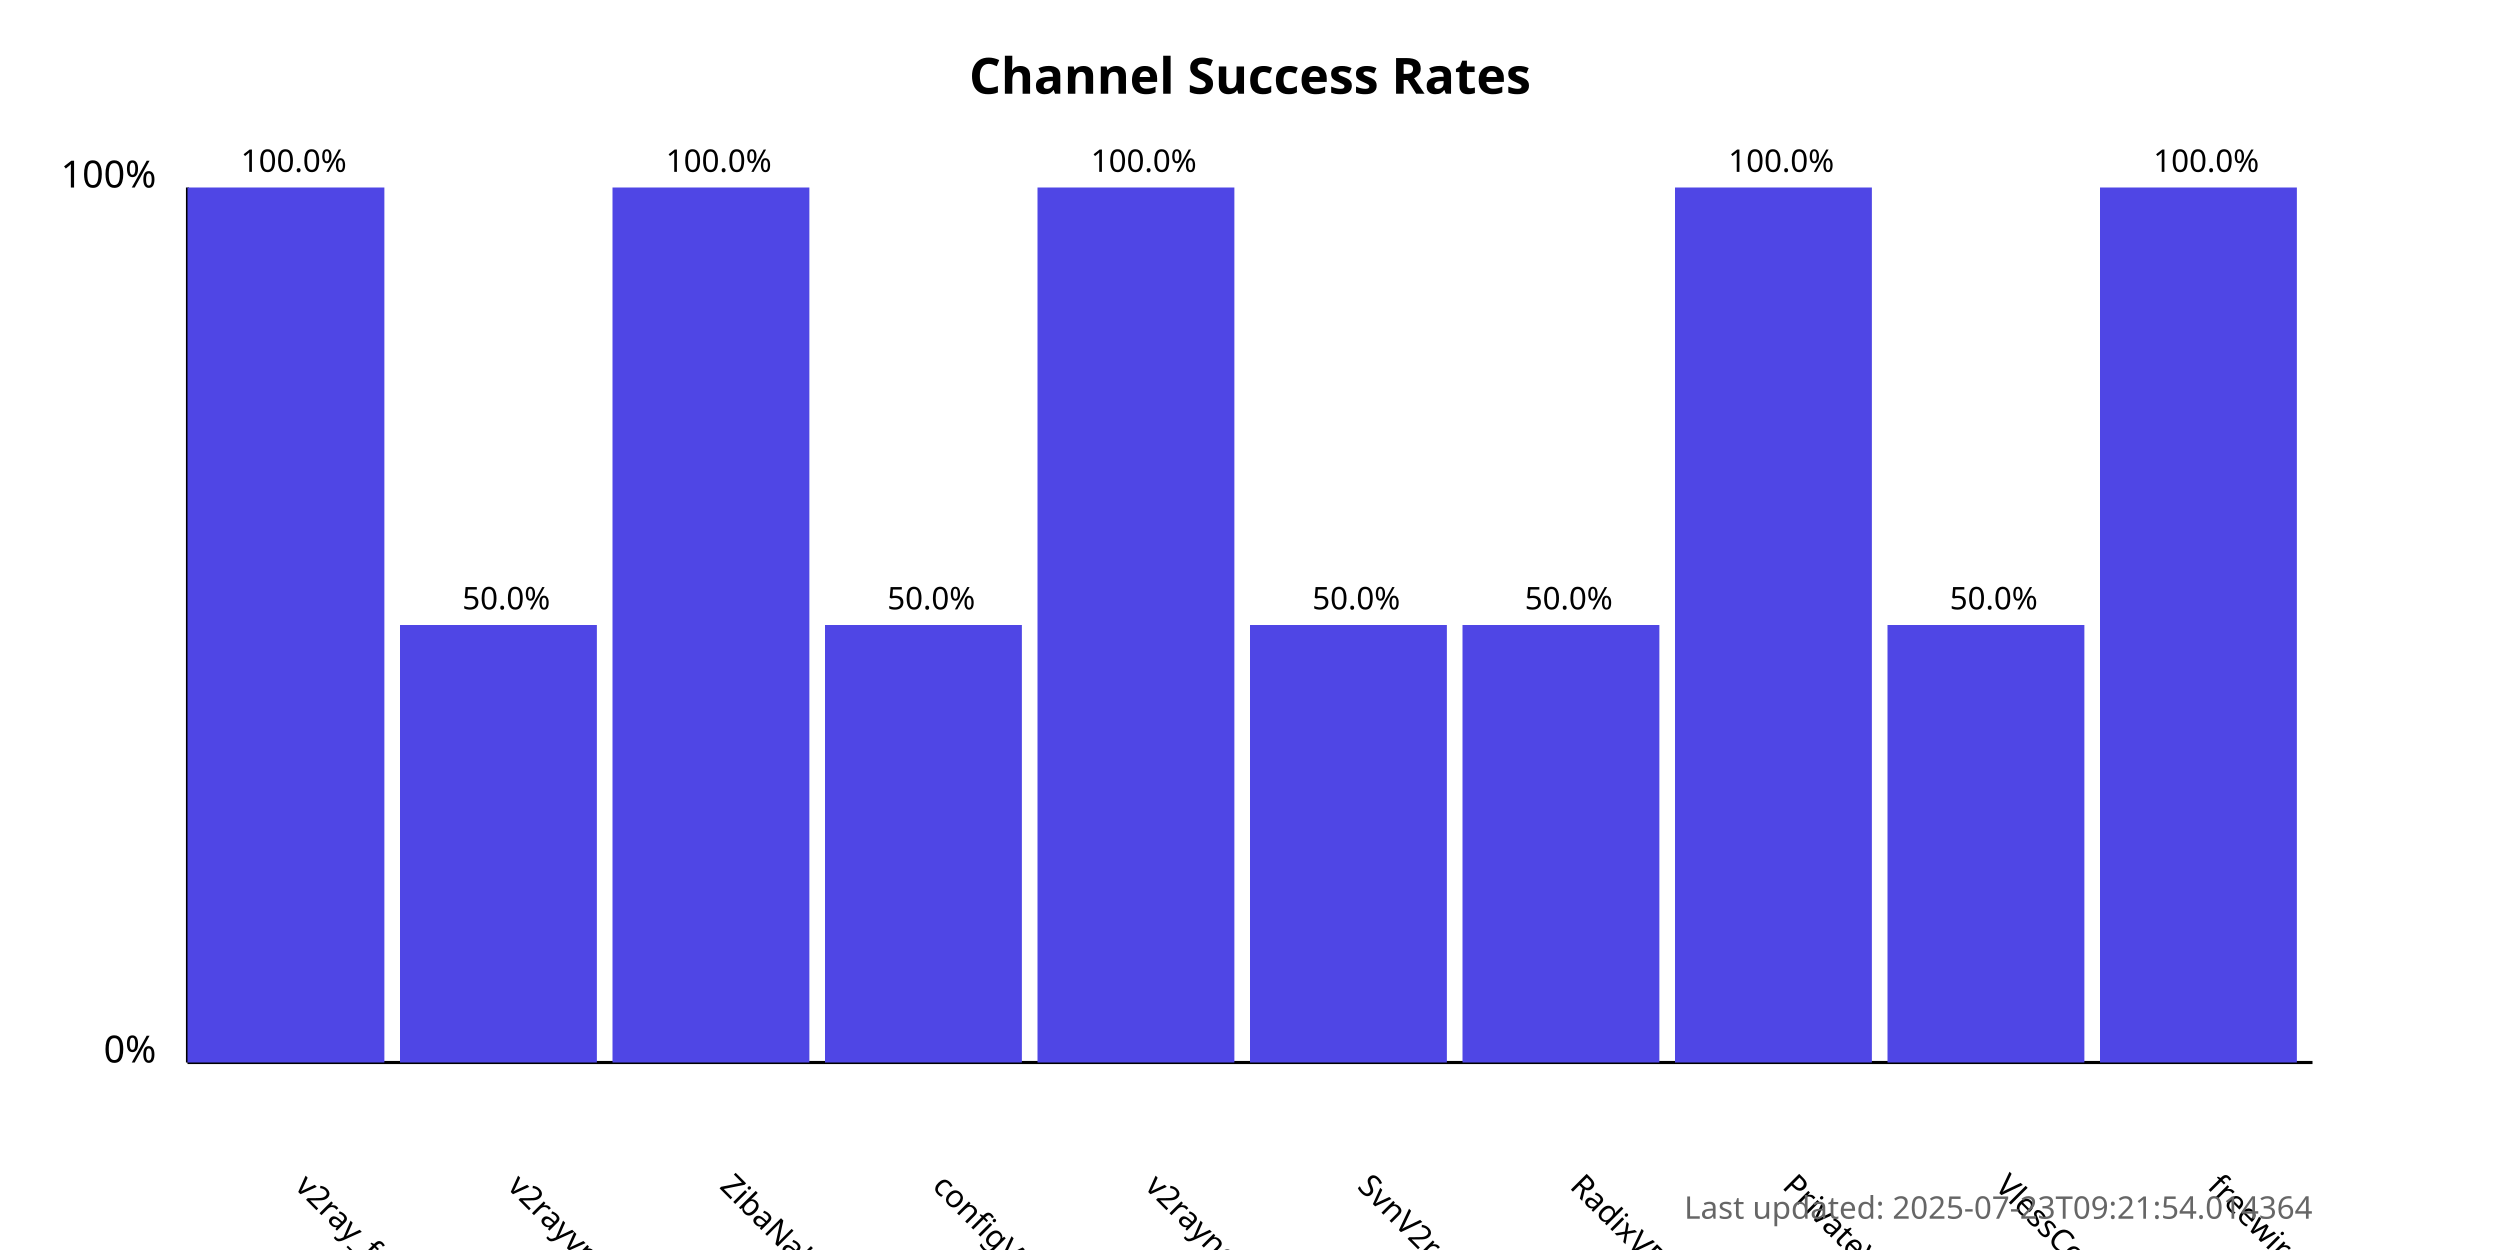
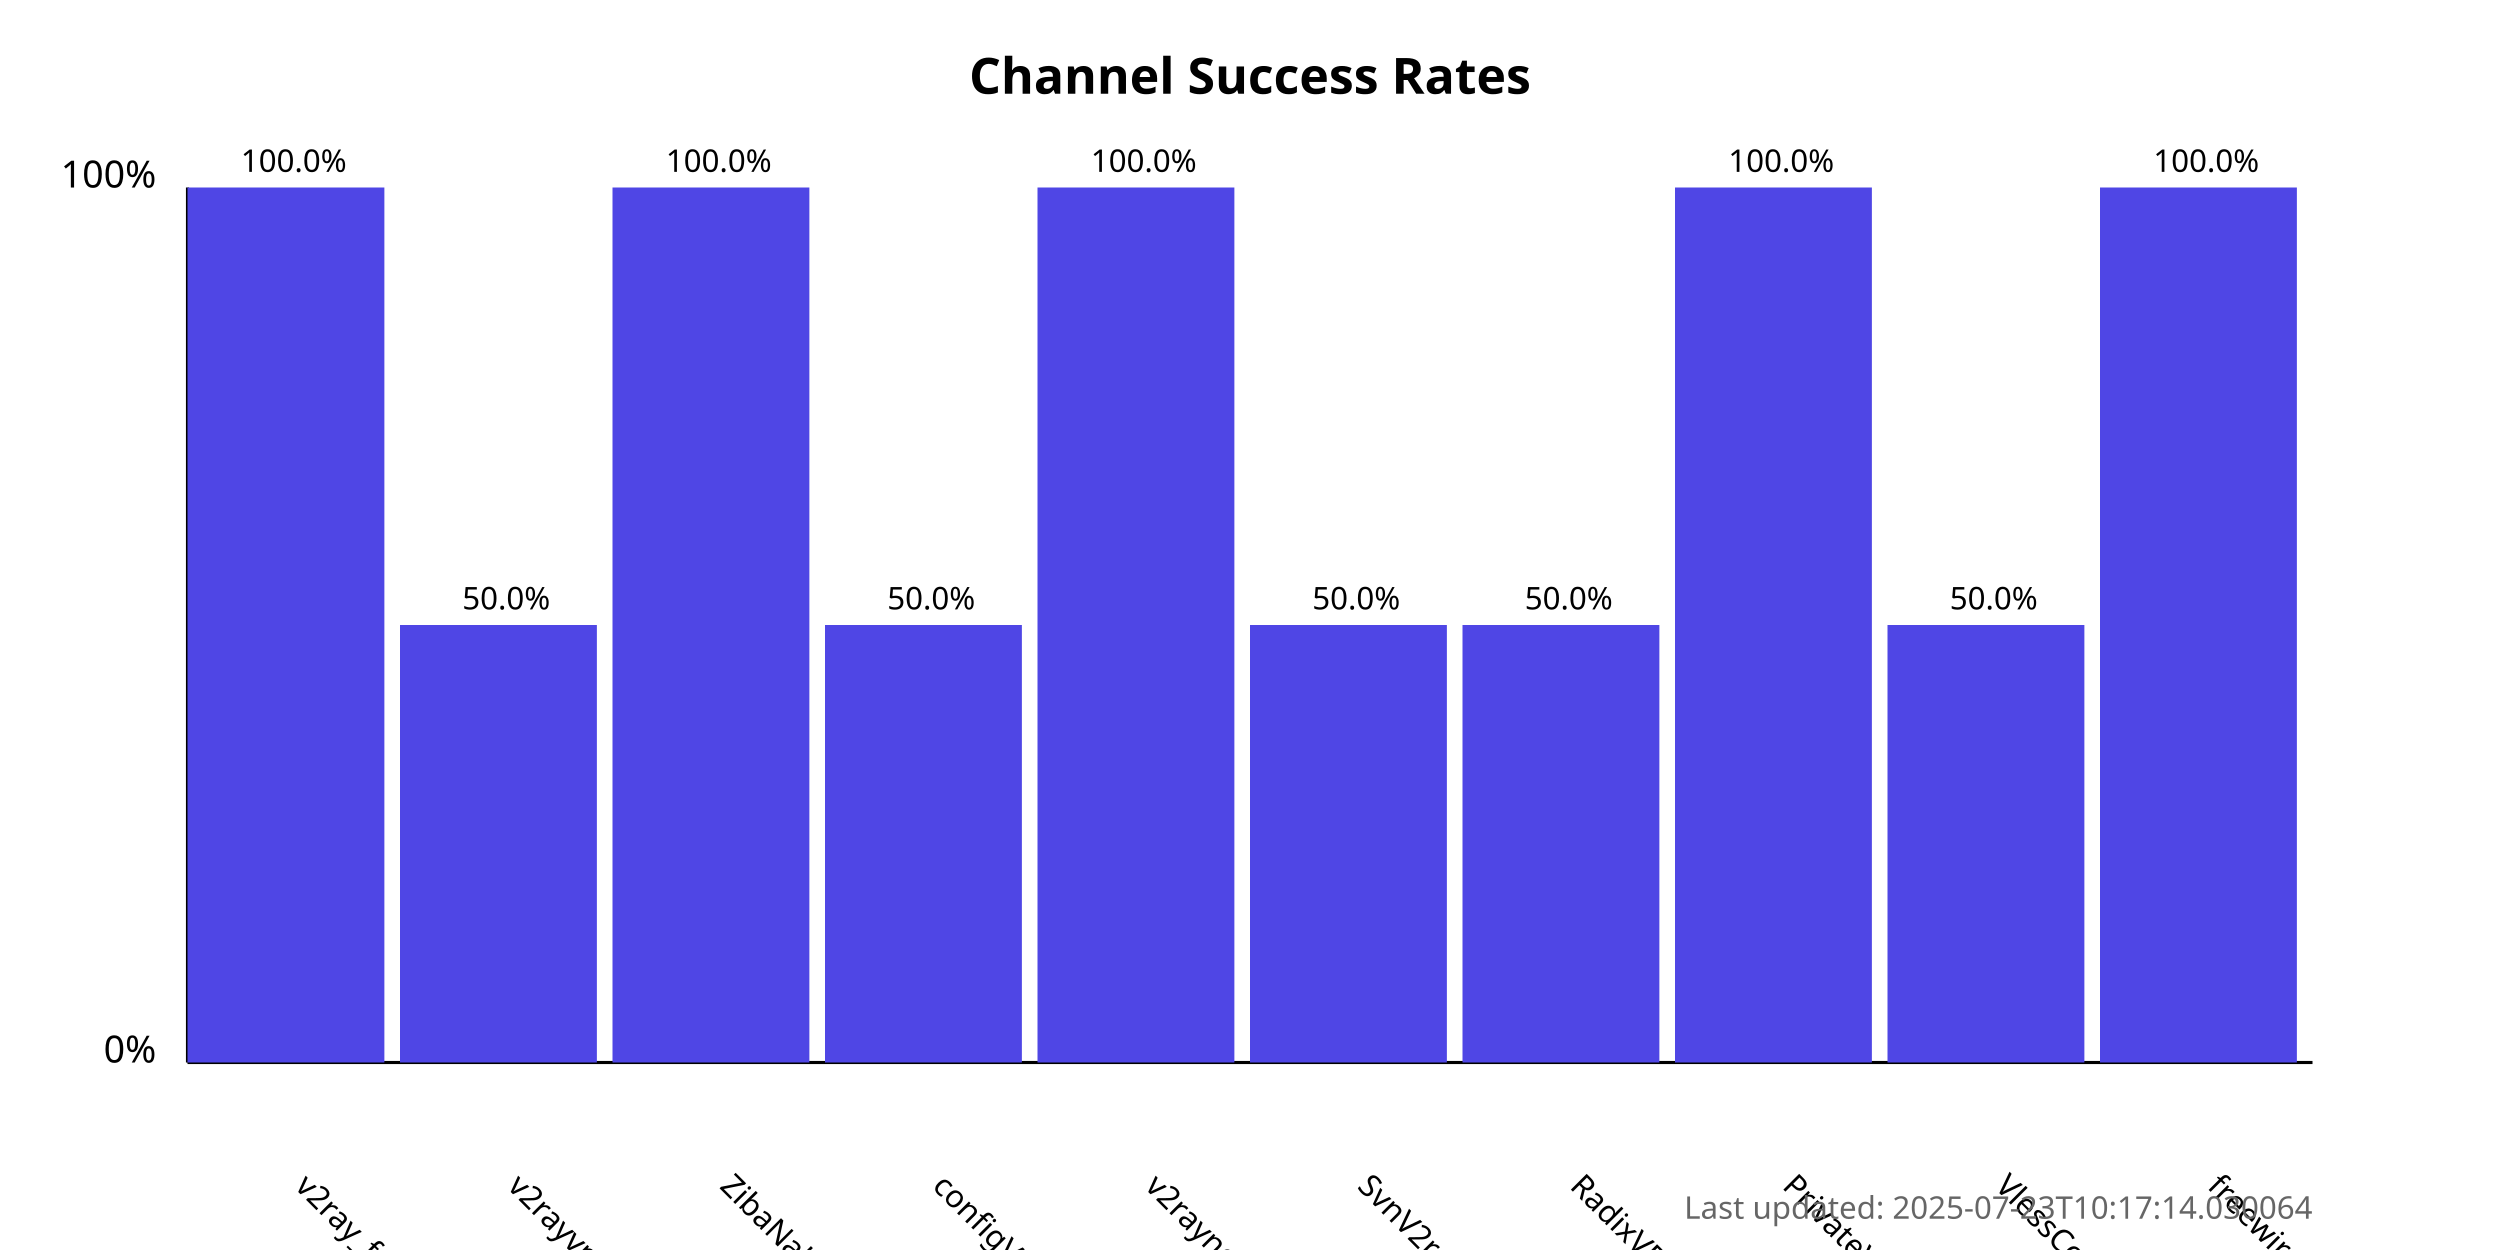
<svg xmlns="http://www.w3.org/2000/svg" width="800" height="400">
  <style>
            .chart-title { font: bold 16px sans-serif; }
            .axis-label { font: 12px sans-serif; }
            .tick-label { font: 10px sans-serif; }
            .bar { fill: #4f46e5; }
            .bar:hover { fill: #6366f1; }
            .timestamp { font: 10px sans-serif; fill: #666; }
        </style>
  <text x="400.0" y="30" text-anchor="middle" class="chart-title">
            Channel Success Rates
        </text>
  <line x1="60" y1="340" x2="60" y2="60" stroke="black" stroke-width="1" />
  <line x1="60" y1="340" x2="740" y2="340" stroke="black" stroke-width="1" />
  <text x="50" y="340" text-anchor="end" class="axis-label">0%</text>
  <text x="50" y="60" text-anchor="end" class="axis-label">100%</text>
  <g>
    <rect x="60" y="60.0" width="63.0" height="280.0" class="bar" />
    <text x="94.0" y="380" transform="rotate(45, 94.0, 380)" text-anchor="start" class="tick-label">
                v2ray_free_conf
            </text>
    <text x="94.0" y="55.0" text-anchor="middle" class="tick-label">
                100.0%
            </text>
  </g>
  <g>
    <rect x="128.0" y="200.0" width="63.0" height="140.0" class="bar" />
    <text x="162.0" y="380" transform="rotate(45, 162.0, 380)" text-anchor="start" class="tick-label">
                v2rayvpno
            </text>
    <text x="162.0" y="195.0" text-anchor="middle" class="tick-label">
                50.0%
            </text>
  </g>
  <g>
    <rect x="196.0" y="60.0" width="63.0" height="280.0" class="bar" />
    <text x="230.0" y="380" transform="rotate(45, 230.0, 380)" text-anchor="start" class="tick-label">
                ZibaNabz
            </text>
    <text x="230.0" y="55.0" text-anchor="middle" class="tick-label">
                100.0%
            </text>
  </g>
  <g>
    <rect x="264.0" y="200.0" width="63.0" height="140.0" class="bar" />
    <text x="298.0" y="380" transform="rotate(45, 298.0, 380)" text-anchor="start" class="tick-label">
                configV2rayForFree
            </text>
    <text x="298.0" y="195.0" text-anchor="middle" class="tick-label">
                50.0%
            </text>
  </g>
  <g>
    <rect x="332.0" y="60.0" width="63.0" height="280.0" class="bar" />
    <text x="366.0" y="380" transform="rotate(45, 366.0, 380)" text-anchor="start" class="tick-label">
                v2rayngvpn
            </text>
    <text x="366.0" y="55.0" text-anchor="middle" class="tick-label">
                100.0%
            </text>
  </g>
  <g>
    <rect x="400.0" y="200.0" width="63.0" height="140.0" class="bar" />
    <text x="434.0" y="380" transform="rotate(45, 434.0, 380)" text-anchor="start" class="tick-label">
                SvnV2ray
            </text>
    <text x="434.0" y="195.0" text-anchor="middle" class="tick-label">
                50.0%
            </text>
  </g>
  <g>
    <rect x="468.0" y="200.0" width="63.0" height="140.0" class="bar" />
    <text x="502.0" y="380" transform="rotate(45, 502.0, 380)" text-anchor="start" class="tick-label">
                RadixVPN
            </text>
    <text x="502.0" y="195.0" text-anchor="middle" class="tick-label">
                50.0%
            </text>
  </g>
  <g>
    <rect x="536.0" y="60.0" width="63.0" height="280.0" class="bar" />
    <text x="570.0" y="380" transform="rotate(45, 570.0, 380)" text-anchor="start" class="tick-label">
                PrivateVPNs
            </text>
    <text x="570.0" y="55.0" text-anchor="middle" class="tick-label">
                100.0%
            </text>
  </g>
  <g>
    <rect x="604.0" y="200.0" width="63.0" height="140.0" class="bar" />
    <text x="638.0" y="380" transform="rotate(45, 638.0, 380)" text-anchor="start" class="tick-label">
                VlessConfig
            </text>
    <text x="638.0" y="195.0" text-anchor="middle" class="tick-label">
                50.0%
            </text>
  </g>
  <g>
    <rect x="672.0" y="60.0" width="63.0" height="280.0" class="bar" />
    <text x="706.0" y="380" transform="rotate(45, 706.0, 380)" text-anchor="start" class="tick-label">
                freewireguard
            </text>
    <text x="706.0" y="55.0" text-anchor="middle" class="tick-label">
                100.0%
            </text>
  </g>
  <text x="740" y="390" text-anchor="end" class="timestamp">
-             Last updated: 2025-07-23T09:21:54.014364
+             Last updated: 2025-07-23T10:17:14.030064
        </text>
</svg>
